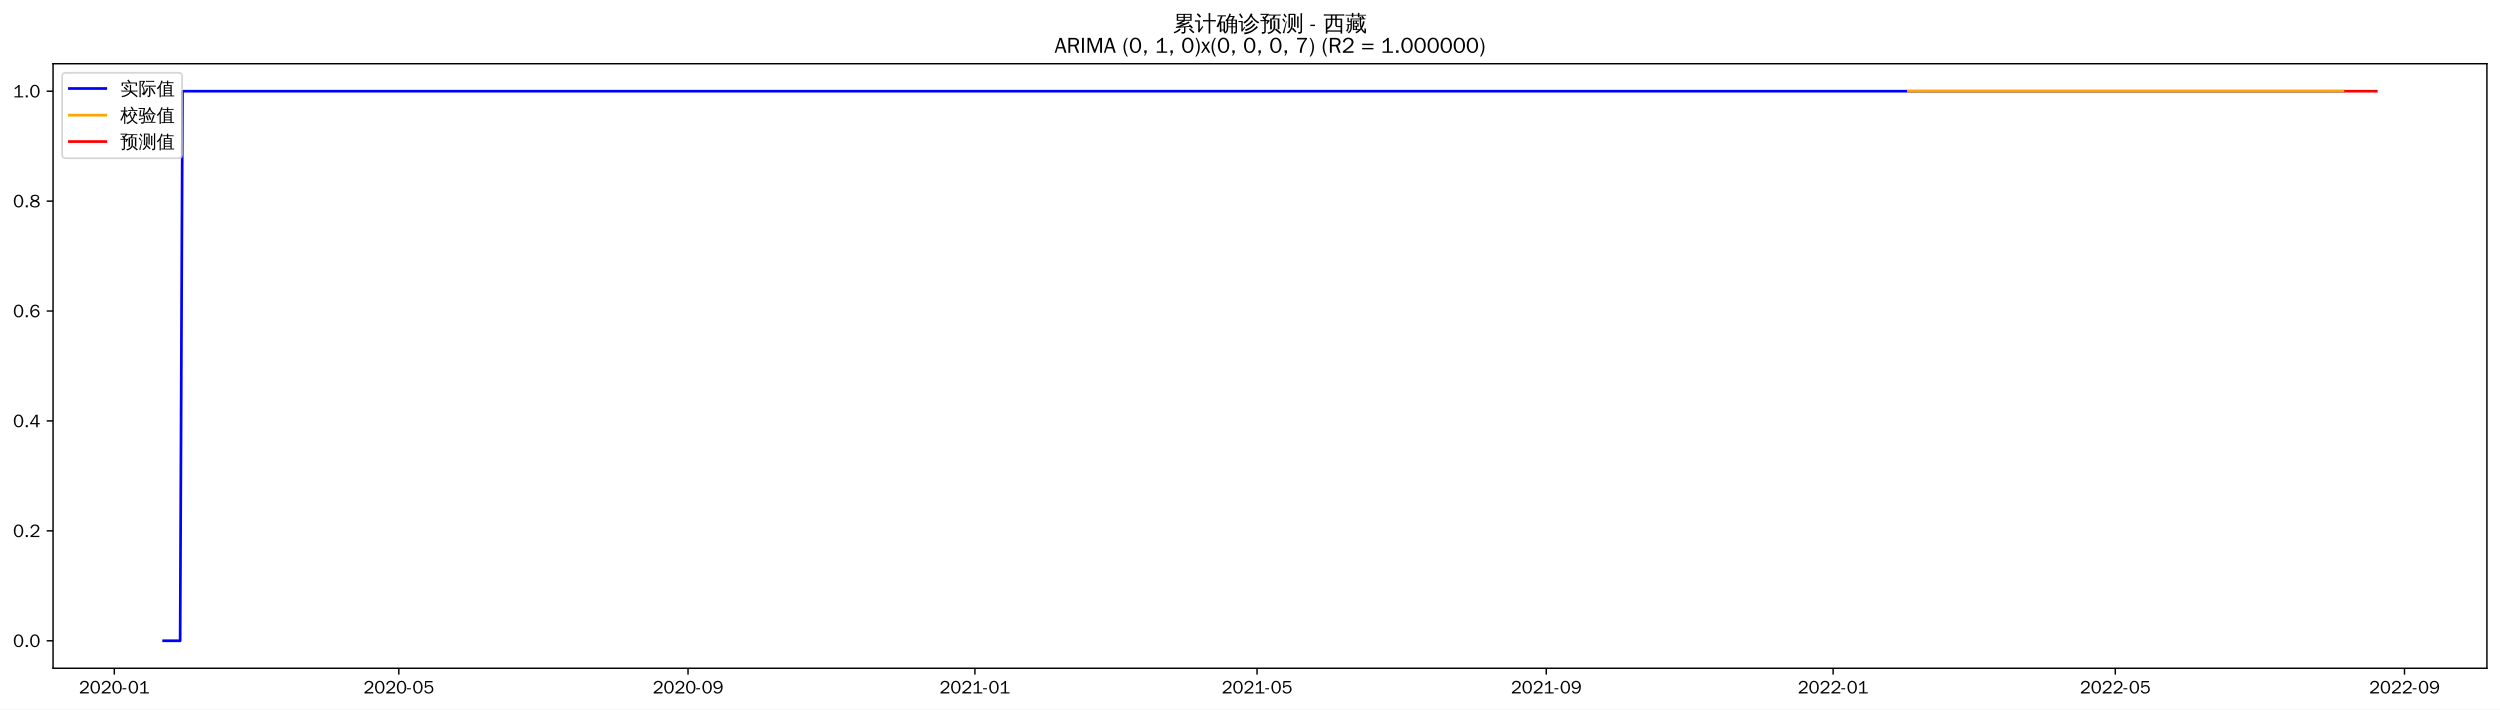
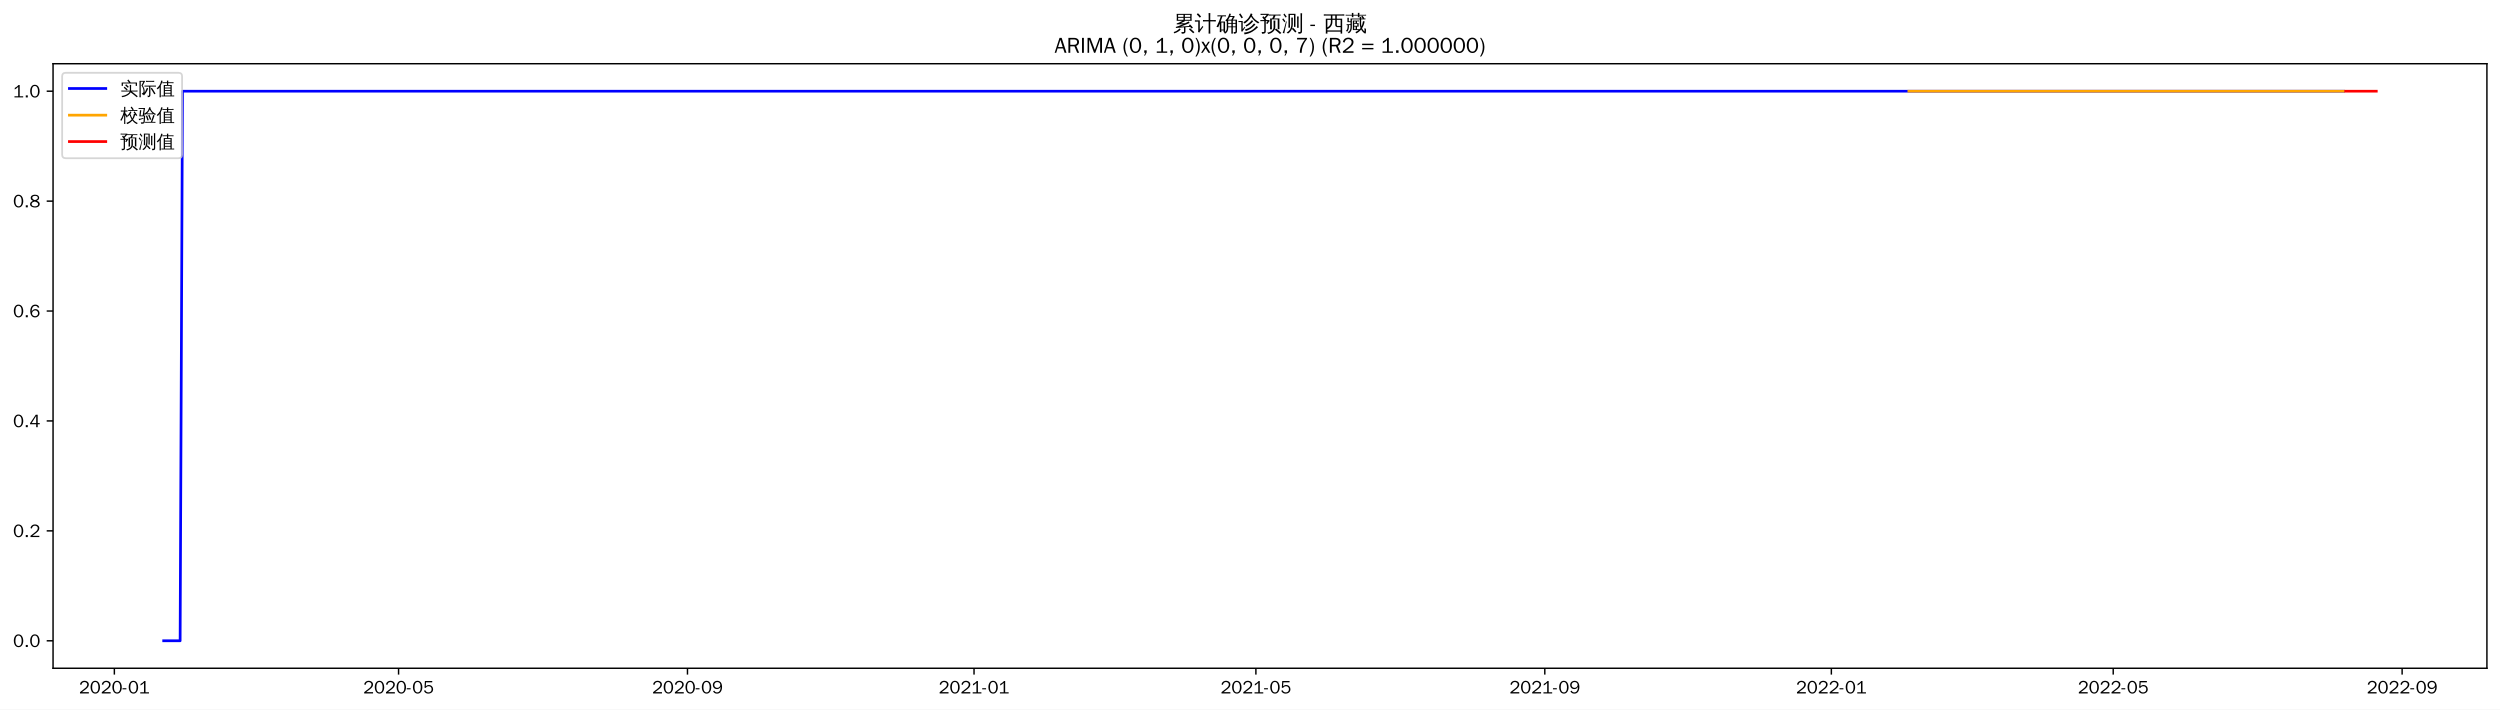
<svg xmlns="http://www.w3.org/2000/svg" xmlns:xlink="http://www.w3.org/1999/xlink" width="1375.592pt" height="390.418pt" viewBox="0 0 1375.592 390.418" version="1.1">
  <defs>
    <style type="text/css">*{stroke-linejoin: round; stroke-linecap: butt}</style>
  </defs>
  <g id="figure_1">
    <g id="patch_1">
      <path d="M 0 390.418  L 1375.592 390.418  L 1375.592 -0  L 0 -0  z " style="fill: #ffffff" />
    </g>
    <g id="axes_1">
      <g id="patch_2">
        <path d="M 29.192 367.701  L 1368.392 367.701  L 1368.392 35.061  L 29.192 35.061  z " style="fill: #ffffff" />
      </g>
      <g id="matplotlib.axis_1">
        <g id="xtick_1">
          <g id="line2d_1">
            <defs>
-               <path id="m8954dda061" d="M 0 0  L 0 3.5  " style="stroke: #000000; stroke-width: 0.8" />
+               <path id="m092d651c88" d="M 0 0  L 0 3.5  " style="stroke: #000000; stroke-width: 0.8" />
            </defs>
            <g>
-               <use xlink:href="#m8954dda061" x="62.895" y="367.701" style="stroke: #000000; stroke-width: 0.8" />
+               <use xlink:href="#m092d651c88" x="62.924" y="367.701" style="stroke: #000000; stroke-width: 0.8" />
            </g>
          </g>
          <g id="text_1">
-             <g transform="translate(43.40552 381.5573)scale(0.1 -0.1)">
+             <g transform="translate(43.43436 381.5573)scale(0.1 -0.1)">
              <defs>
                <path id="WenQuanYiZenHei-32" d="M 3488 0  L 369 0  L 369 456  L 2150 1850  Q 2931 2463 2931 3144  Q 2931 3619 2488 3863  Q 2231 4013 1931 4013  Q 1425 4013 1113 3619  Q 894 3356 881 3013  L 369 3169  Q 531 3981 1213 4300  Q 1544 4456 1950 4456  Q 2631 4456 3088 4044  L 3225 3888  L 3350 3706  Q 3481 3444 3481 3144  Q 3481 2313 2519 1569  L 1069 456  L 3488 456  L 3488 0  z " transform="scale(0.015625)" />
                <path id="WenQuanYiZenHei-30" d="M 3581 2175  Q 3581 1288 3169 638  Q 2713 -63 1938 -63  Q 1025 -63 563 831  Q 256 1425 256 2188  Q 256 3188 700 3819  Q 1138 4456 1888 4456  Q 2863 4456 3306 3500  Q 3581 2925 3581 2175  z M 3019 2100  Q 3019 3356 2500 3806  L 2350 3919  Q 2144 4031 1888 4031  Q 1100 4031 888 2956  Q 819 2625 819 2225  Q 819 1013 1338 569  Q 1588 356 1938 356  Q 2675 356 2925 1294  Q 3019 1663 3019 2100  z " transform="scale(0.015625)" />
                <path id="WenQuanYiZenHei-2d" d="M 1363 1444  L 0 1444  L 0 1844  L 1363 1844  L 1363 1444  z " transform="scale(0.015625)" />
                <path id="WenQuanYiZenHei-31" d="M 3556 0  L 488 0  L 488 406  L 1800 406  L 1800 3725  Q 1231 3125 588 2788  L 588 3338  Q 1456 3781 1931 4388  L 2331 4388  L 2331 406  L 3556 406  L 3556 0  z " transform="scale(0.015625)" />
              </defs>
              <use xlink:href="#WenQuanYiZenHei-32" />
              <use xlink:href="#WenQuanYiZenHei-30" x="59.961" />
              <use xlink:href="#WenQuanYiZenHei-32" x="119.922" />
              <use xlink:href="#WenQuanYiZenHei-30" x="179.883" />
              <use xlink:href="#WenQuanYiZenHei-2d" x="239.844" />
              <use xlink:href="#WenQuanYiZenHei-30" x="269.824" />
              <use xlink:href="#WenQuanYiZenHei-31" x="329.785" />
            </g>
          </g>
        </g>
        <g id="xtick_2">
          <g id="line2d_2">
            <g>
-               <use xlink:href="#m8954dda061" x="219.444" y="367.701" style="stroke: #000000; stroke-width: 0.8" />
+               <use xlink:href="#m092d651c88" x="219.306" y="367.701" style="stroke: #000000; stroke-width: 0.8" />
            </g>
          </g>
          <g id="text_2">
-             <g transform="translate(199.9539 381.5573)scale(0.1 -0.1)">
+             <g transform="translate(199.8165 381.5573)scale(0.1 -0.1)">
              <defs>
                <path id="WenQuanYiZenHei-35" d="M 3531 1488  Q 3531 688 2913 250  Q 2456 -63 1844 -63  Q 1175 -63 706 350  Q 413 613 306 975  L 781 1131  Q 1000 538 1569 406  Q 1706 369 1856 369  Q 2550 369 2850 869  Q 3000 1131 3000 1494  Q 3000 2056 2581 2356  Q 2319 2538 1969 2538  Q 1400 2538 1031 2075  Q 981 2013 938 1938  L 500 2031  L 644 4388  L 3244 4388  L 3200 3919  L 1044 3919  L 950 2500  Q 1431 2975 2006 2975  Q 2713 2975 3163 2475  Q 3531 2063 3531 1488  z " transform="scale(0.015625)" />
              </defs>
              <use xlink:href="#WenQuanYiZenHei-32" />
              <use xlink:href="#WenQuanYiZenHei-30" x="59.961" />
              <use xlink:href="#WenQuanYiZenHei-32" x="119.922" />
              <use xlink:href="#WenQuanYiZenHei-30" x="179.883" />
              <use xlink:href="#WenQuanYiZenHei-2d" x="239.844" />
              <use xlink:href="#WenQuanYiZenHei-30" x="269.824" />
              <use xlink:href="#WenQuanYiZenHei-35" x="329.785" />
            </g>
          </g>
        </g>
        <g id="xtick_3">
          <g id="line2d_3">
            <g>
-               <use xlink:href="#m8954dda061" x="378.58" y="367.701" style="stroke: #000000; stroke-width: 0.8" />
+               <use xlink:href="#m092d651c88" x="378.273" y="367.701" style="stroke: #000000; stroke-width: 0.8" />
            </g>
          </g>
          <g id="text_3">
-             <g transform="translate(359.0898 381.5573)scale(0.1 -0.1)">
+             <g transform="translate(358.7835 381.5573)scale(0.1 -0.1)">
              <defs>
                <path id="WenQuanYiZenHei-39" d="M 3544 2300  Q 3544 1163 3019 513  Q 2563 -63 1775 -63  Q 956 -63 563 488  Q 463 631 394 813  L 838 975  Q 1025 494 1550 388  Q 1656 369 1775 369  Q 2594 369 2900 1325  Q 3044 1769 3038 2313  L 3025 2313  Q 2675 1638 1944 1544  Q 1844 1531 1744 1531  Q 1050 1531 625 2031  Q 294 2419 294 2963  Q 294 3656 813 4094  Q 1238 4456 1819 4456  Q 2988 4456 3381 3363  Q 3544 2900 3544 2300  z M 2925 2994  Q 2925 3563 2469 3844  Q 2206 4006 1863 4006  Q 1275 4006 988 3563  Q 844 3344 825 3056  Q 819 3006 819 2956  Q 819 2413 1269 2131  Q 1538 1963 1875 1963  Q 2363 1963 2681 2350  Q 2925 2638 2925 2994  z " transform="scale(0.015625)" />
              </defs>
              <use xlink:href="#WenQuanYiZenHei-32" />
              <use xlink:href="#WenQuanYiZenHei-30" x="59.961" />
              <use xlink:href="#WenQuanYiZenHei-32" x="119.922" />
              <use xlink:href="#WenQuanYiZenHei-30" x="179.883" />
              <use xlink:href="#WenQuanYiZenHei-2d" x="239.844" />
              <use xlink:href="#WenQuanYiZenHei-30" x="269.824" />
              <use xlink:href="#WenQuanYiZenHei-39" x="329.785" />
            </g>
          </g>
        </g>
        <g id="xtick_4">
          <g id="line2d_4">
            <g>
-               <use xlink:href="#m8954dda061" x="536.422" y="367.701" style="stroke: #000000; stroke-width: 0.8" />
+               <use xlink:href="#m092d651c88" x="535.948" y="367.701" style="stroke: #000000; stroke-width: 0.8" />
            </g>
          </g>
          <g id="text_4">
-             <g transform="translate(516.9319 381.5573)scale(0.1 -0.1)">
+             <g transform="translate(516.4581 381.5573)scale(0.1 -0.1)">
              <use xlink:href="#WenQuanYiZenHei-32" />
              <use xlink:href="#WenQuanYiZenHei-30" x="59.961" />
              <use xlink:href="#WenQuanYiZenHei-32" x="119.922" />
              <use xlink:href="#WenQuanYiZenHei-31" x="179.883" />
              <use xlink:href="#WenQuanYiZenHei-2d" x="239.844" />
              <use xlink:href="#WenQuanYiZenHei-30" x="269.824" />
              <use xlink:href="#WenQuanYiZenHei-31" x="329.785" />
            </g>
          </g>
        </g>
        <g id="xtick_5">
          <g id="line2d_5">
            <g>
-               <use xlink:href="#m8954dda061" x="691.676" y="367.701" style="stroke: #000000; stroke-width: 0.8" />
+               <use xlink:href="#m092d651c88" x="691.038" y="367.701" style="stroke: #000000; stroke-width: 0.8" />
            </g>
          </g>
          <g id="text_5">
-             <g transform="translate(672.1865 381.5573)scale(0.1 -0.1)">
+             <g transform="translate(671.5479 381.5573)scale(0.1 -0.1)">
              <use xlink:href="#WenQuanYiZenHei-32" />
              <use xlink:href="#WenQuanYiZenHei-30" x="59.961" />
              <use xlink:href="#WenQuanYiZenHei-32" x="119.922" />
              <use xlink:href="#WenQuanYiZenHei-31" x="179.883" />
              <use xlink:href="#WenQuanYiZenHei-2d" x="239.844" />
              <use xlink:href="#WenQuanYiZenHei-30" x="269.824" />
              <use xlink:href="#WenQuanYiZenHei-35" x="329.785" />
            </g>
          </g>
        </g>
        <g id="xtick_6">
          <g id="line2d_6">
            <g>
-               <use xlink:href="#m8954dda061" x="850.812" y="367.701" style="stroke: #000000; stroke-width: 0.8" />
+               <use xlink:href="#m092d651c88" x="850.005" y="367.701" style="stroke: #000000; stroke-width: 0.8" />
            </g>
          </g>
          <g id="text_6">
-             <g transform="translate(831.3224 381.5573)scale(0.1 -0.1)">
+             <g transform="translate(830.5149 381.5573)scale(0.1 -0.1)">
              <use xlink:href="#WenQuanYiZenHei-32" />
              <use xlink:href="#WenQuanYiZenHei-30" x="59.961" />
              <use xlink:href="#WenQuanYiZenHei-32" x="119.922" />
              <use xlink:href="#WenQuanYiZenHei-31" x="179.883" />
              <use xlink:href="#WenQuanYiZenHei-2d" x="239.844" />
              <use xlink:href="#WenQuanYiZenHei-30" x="269.824" />
              <use xlink:href="#WenQuanYiZenHei-39" x="329.785" />
            </g>
          </g>
        </g>
        <g id="xtick_7">
          <g id="line2d_7">
            <g>
-               <use xlink:href="#m8954dda061" x="1008.654" y="367.701" style="stroke: #000000; stroke-width: 0.8" />
+               <use xlink:href="#m092d651c88" x="1007.679" y="367.701" style="stroke: #000000; stroke-width: 0.8" />
            </g>
          </g>
          <g id="text_7">
-             <g transform="translate(989.1646 381.5573)scale(0.1 -0.1)">
+             <g transform="translate(988.1894 381.5573)scale(0.1 -0.1)">
              <use xlink:href="#WenQuanYiZenHei-32" />
              <use xlink:href="#WenQuanYiZenHei-30" x="59.961" />
              <use xlink:href="#WenQuanYiZenHei-32" x="119.922" />
              <use xlink:href="#WenQuanYiZenHei-32" x="179.883" />
              <use xlink:href="#WenQuanYiZenHei-2d" x="239.844" />
              <use xlink:href="#WenQuanYiZenHei-30" x="269.824" />
              <use xlink:href="#WenQuanYiZenHei-31" x="329.785" />
            </g>
          </g>
        </g>
        <g id="xtick_8">
          <g id="line2d_8">
            <g>
-               <use xlink:href="#m8954dda061" x="1163.909" y="367.701" style="stroke: #000000; stroke-width: 0.8" />
+               <use xlink:href="#m092d651c88" x="1162.769" y="367.701" style="stroke: #000000; stroke-width: 0.8" />
            </g>
          </g>
          <g id="text_8">
-             <g transform="translate(1144.419 381.5573)scale(0.1 -0.1)">
+             <g transform="translate(1143.279 381.5573)scale(0.1 -0.1)">
              <use xlink:href="#WenQuanYiZenHei-32" />
              <use xlink:href="#WenQuanYiZenHei-30" x="59.961" />
              <use xlink:href="#WenQuanYiZenHei-32" x="119.922" />
              <use xlink:href="#WenQuanYiZenHei-32" x="179.883" />
              <use xlink:href="#WenQuanYiZenHei-2d" x="239.844" />
              <use xlink:href="#WenQuanYiZenHei-30" x="269.824" />
              <use xlink:href="#WenQuanYiZenHei-35" x="329.785" />
            </g>
          </g>
        </g>
        <g id="xtick_9">
          <g id="line2d_9">
            <g>
-               <use xlink:href="#m8954dda061" x="1323.045" y="367.701" style="stroke: #000000; stroke-width: 0.8" />
+               <use xlink:href="#m092d651c88" x="1321.736" y="367.701" style="stroke: #000000; stroke-width: 0.8" />
            </g>
          </g>
          <g id="text_9">
-             <g transform="translate(1303.555 381.5573)scale(0.1 -0.1)">
+             <g transform="translate(1302.246 381.5573)scale(0.1 -0.1)">
              <use xlink:href="#WenQuanYiZenHei-32" />
              <use xlink:href="#WenQuanYiZenHei-30" x="59.961" />
              <use xlink:href="#WenQuanYiZenHei-32" x="119.922" />
              <use xlink:href="#WenQuanYiZenHei-32" x="179.883" />
              <use xlink:href="#WenQuanYiZenHei-2d" x="239.844" />
              <use xlink:href="#WenQuanYiZenHei-30" x="269.824" />
              <use xlink:href="#WenQuanYiZenHei-39" x="329.785" />
            </g>
          </g>
        </g>
      </g>
      <g id="matplotlib.axis_2">
        <g id="ytick_1">
          <g id="line2d_10">
            <defs>
-               <path id="m503b22c626" d="M 0 0  L -3.5 0  " style="stroke: #000000; stroke-width: 0.8" />
+               <path id="m4c61f72fa7" d="M 0 0  L -3.5 0  " style="stroke: #000000; stroke-width: 0.8" />
            </defs>
            <g>
-               <use xlink:href="#m503b22c626" x="29.192" y="352.581" style="stroke: #000000; stroke-width: 0.8" />
+               <use xlink:href="#m4c61f72fa7" x="29.192" y="352.581" style="stroke: #000000; stroke-width: 0.8" />
            </g>
          </g>
          <g id="text_10">
            <g transform="translate(7.2 356.0091)scale(0.1 -0.1)">
              <defs>
                <path id="WenQuanYiZenHei-2e" d="M 1344 0  L 631 0  L 631 725  L 1344 725  L 1344 0  z " transform="scale(0.015625)" />
              </defs>
              <use xlink:href="#WenQuanYiZenHei-30" />
              <use xlink:href="#WenQuanYiZenHei-2e" x="59.961" />
              <use xlink:href="#WenQuanYiZenHei-30" x="89.941" />
            </g>
          </g>
        </g>
        <g id="ytick_2">
          <g id="line2d_11">
            <g>
-               <use xlink:href="#m503b22c626" x="29.192" y="292.101" style="stroke: #000000; stroke-width: 0.8" />
+               <use xlink:href="#m4c61f72fa7" x="29.192" y="292.101" style="stroke: #000000; stroke-width: 0.8" />
            </g>
          </g>
          <g id="text_11">
            <g transform="translate(7.2 295.5291)scale(0.1 -0.1)">
              <use xlink:href="#WenQuanYiZenHei-30" />
              <use xlink:href="#WenQuanYiZenHei-2e" x="59.961" />
              <use xlink:href="#WenQuanYiZenHei-32" x="89.941" />
            </g>
          </g>
        </g>
        <g id="ytick_3">
          <g id="line2d_12">
            <g>
-               <use xlink:href="#m503b22c626" x="29.192" y="231.621" style="stroke: #000000; stroke-width: 0.8" />
+               <use xlink:href="#m4c61f72fa7" x="29.192" y="231.621" style="stroke: #000000; stroke-width: 0.8" />
            </g>
          </g>
          <g id="text_12">
            <g transform="translate(7.2 235.0491)scale(0.1 -0.1)">
              <defs>
                <path id="WenQuanYiZenHei-34" d="M 3631 1025  L 2913 1025  L 2913 0  L 2381 0  L 2381 1025  L 219 1025  L 219 1388  L 2225 4388  L 2913 4388  L 2913 1444  L 3631 1444  L 3631 1025  z M 2381 1444  L 2381 3963  L 788 1444  L 2381 1444  z " transform="scale(0.015625)" />
              </defs>
              <use xlink:href="#WenQuanYiZenHei-30" />
              <use xlink:href="#WenQuanYiZenHei-2e" x="59.961" />
              <use xlink:href="#WenQuanYiZenHei-34" x="89.941" />
            </g>
          </g>
        </g>
        <g id="ytick_4">
          <g id="line2d_13">
            <g>
-               <use xlink:href="#m503b22c626" x="29.192" y="171.141" style="stroke: #000000; stroke-width: 0.8" />
+               <use xlink:href="#m4c61f72fa7" x="29.192" y="171.141" style="stroke: #000000; stroke-width: 0.8" />
            </g>
          </g>
          <g id="text_13">
            <g transform="translate(7.2 174.5691)scale(0.1 -0.1)">
              <defs>
                <path id="WenQuanYiZenHei-36" d="M 3550 1431  Q 3550 725 3006 288  Q 2581 -63 1994 -63  Q 1013 -63 563 825  Q 288 1363 288 2081  Q 288 3294 856 3938  Q 1319 4456 2075 4456  Q 2969 4456 3363 3756  Q 3431 3631 3481 3481  L 2988 3350  Q 2750 3994 2075 4006  Q 1056 4006 844 2669  Q 794 2356 794 1981  L 806 1981  Q 1006 2506 1544 2744  Q 1819 2869 2119 2869  Q 2788 2869 3213 2375  Q 3550 1975 3550 1431  z M 3038 1406  Q 3038 1906 2656 2213  Q 2381 2431 2038 2431  Q 1525 2431 1181 2044  Q 919 1744 919 1356  Q 919 881 1344 581  Q 1631 375 1981 375  Q 2519 375 2838 781  Q 3038 1050 3038 1406  z " transform="scale(0.015625)" />
              </defs>
              <use xlink:href="#WenQuanYiZenHei-30" />
              <use xlink:href="#WenQuanYiZenHei-2e" x="59.961" />
              <use xlink:href="#WenQuanYiZenHei-36" x="89.941" />
            </g>
          </g>
        </g>
        <g id="ytick_5">
          <g id="line2d_14">
            <g>
-               <use xlink:href="#m503b22c626" x="29.192" y="110.661" style="stroke: #000000; stroke-width: 0.8" />
+               <use xlink:href="#m4c61f72fa7" x="29.192" y="110.661" style="stroke: #000000; stroke-width: 0.8" />
            </g>
          </g>
          <g id="text_14">
            <g transform="translate(7.2 114.0891)scale(0.1 -0.1)">
              <defs>
                <path id="WenQuanYiZenHei-38" d="M 3619 1175  Q 3619 431 2850 100  Q 2444 -63 1944 -63  Q 1231 -63 725 269  Q 225 594 225 1125  Q 225 1881 1269 2281  Q 719 2481 519 2938  Q 444 3119 444 3319  Q 444 4000 1144 4294  Q 1519 4456 1963 4456  Q 2669 4456 3094 4094  Q 3425 3813 3425 3369  Q 3425 2638 2575 2356  Q 3231 2056 3450 1725  Q 3619 1488 3619 1175  z M 2944 3344  Q 2944 3906 2288 4019  Q 2138 4044 1969 4044  Q 1438 4044 1163 3775  Q 1000 3613 1000 3375  Q 1000 2925 1594 2663  Q 1756 2588 1931 2550  Q 2581 2725 2788 2956  Q 2944 3125 2944 3344  z M 3075 1094  Q 3075 1738 1875 2050  Q 1094 1881 850 1463  Q 763 1313 763 1131  Q 763 569 1456 406  Q 1681 344 1944 344  Q 2519 344 2850 619  Q 3075 813 3075 1094  z " transform="scale(0.015625)" />
              </defs>
              <use xlink:href="#WenQuanYiZenHei-30" />
              <use xlink:href="#WenQuanYiZenHei-2e" x="59.961" />
              <use xlink:href="#WenQuanYiZenHei-38" x="89.941" />
            </g>
          </g>
        </g>
        <g id="ytick_6">
          <g id="line2d_15">
            <g>
-               <use xlink:href="#m503b22c626" x="29.192" y="50.181" style="stroke: #000000; stroke-width: 0.8" />
+               <use xlink:href="#m4c61f72fa7" x="29.192" y="50.181" style="stroke: #000000; stroke-width: 0.8" />
            </g>
          </g>
          <g id="text_15">
            <g transform="translate(7.2 53.60912)scale(0.1 -0.1)">
              <use xlink:href="#WenQuanYiZenHei-31" />
              <use xlink:href="#WenQuanYiZenHei-2e" x="59.961" />
              <use xlink:href="#WenQuanYiZenHei-30" x="89.941" />
            </g>
          </g>
        </g>
      </g>
      <g id="line2d_16">
-         <path d="M 90.065 352.581  L 99.121 352.581  L 100.415 50.181  L 1289.406 50.181  L 1289.406 50.181  " clip-path="url(#p94561df035)" style="fill: none; stroke: #0000ff; stroke-width: 1.5; stroke-linecap: square" />
+         <path d="M 90.065 352.581  L 99.112 352.581  L 100.404 50.181  L 1289.426 50.181  L 1289.426 50.181  " clip-path="url(#p12a7c16466)" style="fill: none; stroke: #0000ff; stroke-width: 1.5; stroke-linecap: square" />
      </g>
      <g id="line2d_17">
-         <path d="M 1050.056 50.181  L 1289.406 50.181  L 1289.406 50.181  " clip-path="url(#p94561df035)" style="fill: none; stroke: #ffa500; stroke-width: 1.5; stroke-linecap: square" />
+         <path d="M 1050.329 50.181  L 1289.426 50.181  L 1289.426 50.181  " clip-path="url(#p12a7c16466)" style="fill: none; stroke: #ffa500; stroke-width: 1.5; stroke-linecap: square" />
      </g>
      <g id="line2d_18">
-         <path d="M 1290.7 50.181  L 1291.994 50.181  L 1293.288 50.181  L 1294.582 50.181  L 1295.875 50.181  L 1297.169 50.181  L 1298.463 50.181  L 1299.757 50.181  L 1301.051 50.181  L 1302.344 50.181  L 1303.638 50.181  L 1304.932 50.181  L 1306.226 50.181  L 1307.519 50.181  " clip-path="url(#p94561df035)" style="fill: none; stroke: #ff0000; stroke-width: 1.5; stroke-linecap: square" />
+         <path d="M 1290.718 50.181  L 1292.01 50.181  L 1293.303 50.181  L 1294.595 50.181  L 1295.888 50.181  L 1297.18 50.181  L 1298.473 50.181  L 1299.765 50.181  L 1301.057 50.181  L 1302.35 50.181  L 1303.642 50.181  L 1304.935 50.181  L 1306.227 50.181  L 1307.519 50.181  " clip-path="url(#p12a7c16466)" style="fill: none; stroke: #ff0000; stroke-width: 1.5; stroke-linecap: square" />
      </g>
      <g id="patch_3">
        <path d="M 29.192 367.701  L 29.192 35.061  " style="fill: none; stroke: #000000; stroke-width: 0.8; stroke-linejoin: miter; stroke-linecap: square" />
      </g>
      <g id="patch_4">
        <path d="M 1368.392 367.701  L 1368.392 35.061  " style="fill: none; stroke: #000000; stroke-width: 0.8; stroke-linejoin: miter; stroke-linecap: square" />
      </g>
      <g id="patch_5">
        <path d="M 29.192 367.701  L 1368.392 367.701  " style="fill: none; stroke: #000000; stroke-width: 0.8; stroke-linejoin: miter; stroke-linecap: square" />
      </g>
      <g id="patch_6">
        <path d="M 29.192 35.061  L 1368.392 35.061  " style="fill: none; stroke: #000000; stroke-width: 0.8; stroke-linejoin: miter; stroke-linecap: square" />
      </g>
      <g id="text_16">
        <g transform="translate(645.395 17.04188)scale(0.12 -0.12)">
          <defs>
            <path id="WenQuanYiZenHei-7d2f" d="M 5963 -681  Q 5363 -81 4706 456  L 5000 819  Q 5675 269 6294 -350  L 5963 -681  z M 1944 738  Q 2094 556 2281 413  Q 1575 -356 375 -706  Q 350 -481 200 -319  Q 725 -181 1122 69  Q 1519 319 1944 738  z M 3244 -169  L 3244 1063  L 869 881  L 850 1181  Q 1431 1325 2969 1988  L 1119 1931  L 1113 2231  Q 1350 2263 1862 2497  Q 2375 2731 2800 2988  L 1094 2988  Q 1169 4006 1094 5019  L 5506 5019  Q 5425 4006 5500 2988  L 3431 2988  Q 3475 2931 3525 2875  Q 2856 2494 2281 2256  L 3388 2269  L 3650 2288  Q 4338 2606 4650 2800  Q 4744 2563 4881 2344  Q 4644 2225 3975 1956  L 2269 1281  L 4444 1425  L 4813 1469  L 4681 1588  L 4988 1938  Q 5481 1500 5863 963  L 5481 694  Q 5300 950 5081 1188  L 4463 1163  L 3669 1100  L 3669 -250  Q 3669 -444 3488 -594  Q 3225 -819 2569 -813  Q 2638 -513 2431 -294  Q 2619 -319 2900 -322  Q 3181 -325 3212 -294  Q 3244 -263 3244 -169  z M 3513 4131  L 5081 4131  L 5081 4725  L 3513 4725  L 3513 4131  z M 3088 4131  L 3088 4725  L 1519 4725  L 1519 4131  L 3088 4131  z M 3513 3856  L 3513 3288  L 5081 3288  L 5081 3856  L 3513 3856  z M 3088 3856  L 1519 3856  L 1519 3288  L 3088 3288  L 3088 3856  z " transform="scale(0.015625)" />
            <path id="WenQuanYiZenHei-8ba1" d="M 4569 -769  Q 4313 -738 4056 -769  Q 4081 -294 4081 175  L 4081 2806  L 3213 2806  Q 2813 2806 2413 2788  Q 2438 3000 2413 3219  Q 2813 3200 3213 3200  L 4081 3200  L 4081 4313  Q 4081 4788 4056 5263  Q 4313 5231 4569 5263  Q 4550 4788 4550 4313  L 4550 3200  L 5381 3200  Q 5781 3200 6181 3219  Q 6163 3000 6181 2788  Q 5781 2806 5381 2806  L 4550 2806  L 4550 175  Q 4550 -294 4569 -769  z M 38 2725  Q 63 2931 38 3138  Q 419 3119 800 3119  L 1481 3119  L 1481 425  L 2044 1150  L 2250 1488  L 2525 1188  L 2313 950  L 1294 -488  L 963 -231  Q 1025 -94 1025 63  L 1025 2744  L 800 2744  Q 419 2744 38 2725  z M 1450 3913  Q 1094 4438 600 4831  L 913 5225  Q 1488 4769 1869 4194  L 1450 3913  z " transform="scale(0.015625)" />
            <path id="WenQuanYiZenHei-786e" d="M 4794 -769  Q 4563 -744 4331 -769  Q 4350 -344 4350 81  L 4350 1081  L 3419 1081  L 3419 788  Q 3419 225 3150 -194  Q 2881 -613 2456 -806  Q 2375 -569 2150 -444  Q 2531 -344 2765 -15  Q 3000 313 3000 788  L 2994 2919  L 2888 2813  Q 2769 3000 2563 3081  Q 3044 3494 3309 3969  Q 3575 4444 3763 5119  Q 3981 5044 4213 5013  Q 4144 4700 4025 4400  L 5238 4400  L 5306 4050  Q 5213 4031 5163 3947  Q 5113 3863 4813 3325  L 5994 3325  L 5994 -150  Q 5981 -519 5738 -656  Q 5469 -806 5069 -806  Q 5125 -525 4956 -294  Q 5100 -313 5290 -316  Q 5481 -319 5525 -278  Q 5569 -238 5569 25  L 5569 1081  L 4769 1081  L 4769 81  Q 4769 -344 4794 -769  z M 4769 1344  L 5569 1344  L 5569 2100  L 4769 2100  L 4769 1344  z M 4350 1344  L 4350 2100  L 3413 2100  L 3419 1344  L 4350 1344  z M 4769 2363  L 5569 2363  L 5569 3038  L 4769 3038  L 4769 2363  z M 4350 2363  L 4350 3038  L 3413 3038  L 3413 2363  L 4350 2363  z M 3375 3325  L 4350 3325  L 4344 3331  L 4775 4113  L 3894 4113  Q 3688 3700 3375 3325  z M 481 1069  Q 281 1194 -25 1188  Q 775 2750 1244 4294  L 869 4294  Q 563 4294 250 4275  Q 269 4438 250 4594  Q 563 4581 869 4581  L 2156 4581  Q 2463 4581 2775 4594  Q 2756 4438 2775 4275  Q 2463 4294 2156 4294  L 1744 4294  L 1181 2763  L 2494 2763  L 2494 -338  L 2050 -338  L 2050 156  L 1406 156  Q 1406 -94 1419 -350  Q 1181 -325 938 -350  Q 956 75 956 500  L 956 2181  L 769 1713  Q 631 1388 481 1069  z M 2050 2475  L 1400 2475  L 1400 425  L 2050 425  L 2050 2475  z " transform="scale(0.015625)" />
            <path id="WenQuanYiZenHei-8bca" d="M 5369 1456  Q 5556 1256 5775 1100  Q 5038 344 4081 -225  Q 3106 -819 1788 -1006  Q 1788 -725 1631 -500  Q 3363 -306 4406 519  Q 4919 956 5369 1456  z M 4594 2219  Q 4781 2031 5013 1881  Q 3625 394 2150 -25  Q 2113 250 1913 444  Q 2475 594 3015 850  Q 3556 1106 3919 1463  Q 4275 1819 4594 2219  z M 3969 3188  Q 4150 3013 4356 2881  Q 3625 1913 2306 1275  Q 2244 1500 2056 1644  Q 2619 1900 3053 2256  Q 3488 2613 3969 3188  z M 5813 2194  Q 4525 2913 3731 4188  Q 2919 2844 1813 2163  Q 1700 2413 1456 2550  Q 1950 2844 2400 3231  Q 2850 3619 3113 4063  Q 3413 4581 3644 5163  Q 3881 5038 4144 4963  Q 4056 4775 3963 4594  Q 4325 3919 4844 3441  Q 5363 2963 6175 2538  Q 5931 2431 5813 2194  z M 31 2613  Q 50 2775 31 2938  Q 325 2925 619 2925  L 1275 2925  L 1275 506  L 1675 1006  L 1831 1250  L 2038 1013  L 1881 838  L 1100 -256  L 825 -25  Q 869 81 869 200  L 869 2625  L 31 2613  z M 950 3713  Q 606 4325 200 4881  L 556 5163  Q 981 4588 1338 3944  L 950 3713  z " transform="scale(0.015625)" />
            <path id="WenQuanYiZenHei-9884" d="M 1206 19  L 1206 2888  L 669 2888  Q 356 2888 50 2869  Q 63 3044 50 3213  Q 363 3194 669 3194  L 1250 3194  Q 950 3631 606 4031  L 963 4338  L 1263 3975  L 1913 4719  L 731 4719  Q 419 4719 106 4706  Q 125 4875 106 5044  Q 419 5031 731 5031  L 2481 5031  L 2544 4663  Q 2394 4613 2256 4466  Q 2119 4319 1525 3631  Q 1656 3444 1788 3250  L 1700 3194  L 2700 3194  L 2763 2825  Q 2656 2819 2613 2763  L 2100 2038  L 1750 2288  L 2175 2888  L 1638 2888  L 1638 -150  Q 1638 -525 1363 -669  Q 1075 -819 525 -813  Q 594 -513 388 -294  Q 575 -313 837 -316  Q 1100 -319 1153 -272  Q 1206 -225 1206 19  z M 5813 -888  Q 5100 -225 4306 375  L 4669 719  Q 5481 106 6219 -575  L 5813 -888  z M 2375 -906  Q 2294 -631 2025 -506  Q 2769 -431 3353 19  Q 3938 469 3938 1069  L 3938 2200  Q 3938 2625 3913 3050  Q 4188 3025 4456 3050  Q 4431 2625 4431 2200  L 4431 1069  Q 4431 681 4225 319  Q 3644 -606 2375 -906  z M 3444 488  Q 3169 513 2894 488  Q 2919 913 2919 1338  L 2919 3675  Q 3219 3675 3525 3675  Q 3750 4013 3931 4525  L 3238 4525  Q 2888 4525 2538 4513  Q 2556 4669 2538 4831  Q 2888 4813 3238 4813  L 5313 4813  Q 5663 4813 6006 4831  Q 5988 4669 6006 4513  Q 5663 4525 5313 4525  L 4481 4525  Q 4388 4088 4088 3675  L 5644 3675  L 5644 513  L 5144 513  L 5144 3388  L 3894 3388  L 3875 3363  Q 3863 3375 3844 3388  Q 3631 3388 3413 3388  L 3419 1338  Q 3419 913 3444 488  z " transform="scale(0.015625)" />
            <path id="WenQuanYiZenHei-6d4b" d="M 5450 138  L 5450 4306  Q 5450 4750 5425 5188  Q 5663 5163 5906 5188  Q 5881 4750 5881 4306  L 5881 -38  Q 5888 -569 5519 -719  Q 5194 -831 4825 -813  Q 4894 -519 4694 -281  Q 4869 -306 5094 -309  Q 5319 -313 5384 -256  Q 5450 -200 5450 138  z M 4900 938  Q 4663 963 4419 938  Q 4444 1375 4444 1819  L 4444 3381  Q 4444 3819 4419 4263  Q 4663 4238 4900 4263  Q 4875 3819 4875 3381  L 4875 1819  Q 4875 1375 4900 938  z M 2750 2025  L 2750 3038  Q 2750 3481 2725 3919  Q 2963 3894 3206 3919  Q 3181 3481 3181 3038  L 3181 2025  Q 3181 1263 2919 625  L 3231 956  Q 3781 431 4256 -150  L 3888 -456  Q 3431 106 2906 600  Q 2531 -288 1738 -769  Q 1606 -519 1338 -450  Q 1988 -156 2369 478  Q 2750 1113 2750 2025  z M 2363 969  Q 2119 994 1881 969  Q 1906 1406 1906 1850  L 1906 5038  L 3956 5031  L 3956 1200  L 3525 1200  L 3525 4713  L 2338 4713  L 2338 1850  Q 2338 1406 2363 969  z M 663 -738  Q 481 -588 206 -575  Q 400 -69 606 581  Q 813 1231 1200 2838  L 1381 2706  L 875 338  L 663 -738  z M 1006 2856  L 731 2550  L 75 3400  L 350 3713  L 1006 2856  z M 1088 3913  Q 781 4388 425 4800  L 694 5125  Q 1069 4688 1388 4188  L 1088 3913  z " transform="scale(0.015625)" />
            <path id="WenQuanYiZenHei-20" transform="scale(0.015625)" />
            <path id="WenQuanYiZenHei-897f" d="M 700 3606  L 2188 3606  L 2188 4513  L 844 4513  Q 481 4513 113 4494  Q 138 4694 113 4888  Q 481 4869 844 4869  L 5406 4869  Q 5769 4869 6138 4888  Q 6113 4694 6138 4494  Q 5769 4513 5406 4513  L 3925 4513  L 3925 3606  L 5506 3606  L 5506 -763  L 5050 -763  L 5050 -200  L 1169 -200  Q 1175 -488 1188 -775  Q 938 -750 694 -775  Q 713 -319 713 144  L 700 3606  z M 3475 3250  L 2638 3250  L 2638 2663  Q 2638 1950 2234 1378  Q 1831 806 1188 556  Q 1175 594 1163 631  L 1163 163  L 5050 163  L 5050 1119  L 4144 1119  Q 3869 1119 3672 1312  Q 3475 1506 3475 1781  L 3475 3250  z M 3925 3250  L 3925 1781  Q 3925 1656 3987 1565  Q 4050 1475 4150 1475  L 5050 1475  L 5050 3250  L 3925 3250  z M 2188 3250  L 1156 3250  L 1163 1063  Q 1625 1269 1906 1700  Q 2188 2131 2188 2663  L 2188 3250  z M 3475 3606  L 3475 4513  L 2638 4513  L 2638 3606  L 3475 3606  z " transform="scale(0.015625)" />
            <path id="WenQuanYiZenHei-85cf" d="M 4781 1294  Q 5088 2000 5213 2869  Q 5450 2819 5694 2819  Q 5531 1719 4938 800  Q 5181 213 5663 -169  Q 5663 331 5638 825  Q 5831 681 6075 688  Q 6125 69 6056 -544  Q 6044 -700 5900 -750  Q 5819 -775 5744 -731  Q 5056 -300 4675 438  Q 4075 -319 3250 -725  Q 3169 -488 2969 -344  Q 3488 -100 3931 263  L 2244 263  L 2238 3063  L 2638 3063  L 2638 3050  Q 2638 3050 3588 3050  Q 3819 3050 4050 3063  Q 4038 2938 4050 2813  L 3456 2825  L 3456 2306  L 3938 2306  L 3938 1288  Q 3694 1288 3456 1288  L 3456 519  L 4200 519  L 4200 513  Q 4363 675 4494 844  Q 4269 1488 4269 2269  L 4269 3400  L 1956 3400  L 1950 1094  Q 1938 169 1469 -338  Q 1288 -550 1038 -694  Q 938 -475 713 -381  Q 1531 -50 1556 1094  L 1556 1725  L 1088 1725  L 1088 1250  Q 1088 350 569 -219  Q 419 -38 181 6  Q 694 406 694 1250  L 694 1725  Q 550 1719 406 1713  Q 425 1856 406 1994  Q 663 1981 919 1981  L 1556 1981  L 1556 2600  L 650 2600  L 650 3050  Q 650 3450 631 3856  Q 850 3831 1069 3856  Q 1044 3450 1044 3050  L 1044 2856  L 1556 2856  L 1556 3656  L 4263 3656  L 4256 4156  Q 4475 4131 4694 4156  L 4681 3656  L 5144 3656  L 4706 4206  L 5050 4475  L 5594 3781  L 5431 3656  L 5950 3669  Q 5938 3525 5950 3388  Q 5694 3400 5438 3400  L 4681 3400  L 4663 2275  Q 4675 1769 4781 1294  z M 3056 1288  L 2644 1288  L 2644 519  L 3056 519  L 3056 1288  z M 3544 2081  L 2638 2081  L 2644 1519  L 3544 1519  L 3544 2081  z M 3056 2306  L 3056 2825  L 2638 2825  Q 2638 2569 2638 2306  L 3056 2306  z M 4175 4044  Q 3938 4063 3706 4044  Q 3725 4288 3725 4519  L 2381 4519  Q 2388 4281 2400 4044  Q 2169 4063 1938 4044  Q 1950 4288 1956 4519  L 719 4519  Q 419 4519 119 4506  Q 131 4638 119 4763  Q 419 4750 719 4750  L 1956 4750  Q 1950 5025 1938 5294  Q 2169 5275 2400 5294  Q 2381 5019 2381 4750  L 3725 4750  Q 3725 5031 3706 5306  Q 3938 5288 4175 5306  Q 4156 5025 4150 4750  L 5531 4750  Q 5831 4750 6131 4763  Q 6119 4638 6131 4506  Q 5831 4519 5531 4519  L 4156 4519  Q 4156 4281 4175 4044  z " transform="scale(0.015625)" />
          </defs>
          <use xlink:href="#WenQuanYiZenHei-7d2f" />
          <use xlink:href="#WenQuanYiZenHei-8ba1" x="100" />
          <use xlink:href="#WenQuanYiZenHei-786e" x="200" />
          <use xlink:href="#WenQuanYiZenHei-8bca" x="300" />
          <use xlink:href="#WenQuanYiZenHei-9884" x="400" />
          <use xlink:href="#WenQuanYiZenHei-6d4b" x="500" />
          <use xlink:href="#WenQuanYiZenHei-20" x="600" />
          <use xlink:href="#WenQuanYiZenHei-2d" x="629.98" />
          <use xlink:href="#WenQuanYiZenHei-20" x="659.961" />
          <use xlink:href="#WenQuanYiZenHei-897f" x="689.941" />
          <use xlink:href="#WenQuanYiZenHei-85cf" x="789.941" />
        </g>
        <g transform="translate(580.1844 29.061)scale(0.12 -0.12)">
          <defs>
            <path id="WenQuanYiZenHei-41" d="M 3550 0  L 2988 0  L 2550 1281  L 919 1281  L 531 0  L 69 0  L 1494 4388  L 2125 4388  L 3550 0  z M 2425 1694  L 1756 3800  L 1075 1694  L 2425 1694  z " transform="scale(0.015625)" />
            <path id="WenQuanYiZenHei-52" d="M 3675 0  L 3100 0  L 2288 1900  L 1069 1900  L 1069 0  L 519 0  L 519 4388  L 2163 4388  Q 3006 4388 3400 3900  Q 3581 3663 3625 3325  Q 3631 3250 3631 3163  Q 3631 2594 3219 2244  Q 3038 2100 2813 2038  L 3675 0  z M 3081 3169  Q 3081 3825 2356 3906  Q 2263 3919 2163 3919  L 1069 3919  L 1069 2350  L 2100 2350  Q 2906 2350 3044 2919  Q 3081 3031 3081 3169  z " transform="scale(0.015625)" />
            <path id="WenQuanYiZenHei-49" d="M 1100 0  L 550 0  L 550 4388  L 1100 4388  L 1100 0  z " transform="scale(0.015625)" />
            <path id="WenQuanYiZenHei-4d" d="M 4756 0  L 4206 0  L 4206 3831  L 4181 3831  L 2788 0  L 2419 0  L 1000 3831  L 975 3831  L 975 0  L 513 0  L 513 4388  L 1331 4388  L 2656 875  L 3950 4388  L 4756 4388  L 4756 0  z " transform="scale(0.015625)" />
            <path id="WenQuanYiZenHei-28" d="M 1606 -1094  L 1275 -1094  Q 475 -100 338 1231  Q 319 1438 319 1656  Q 319 3031 1156 4244  Q 1213 4313 1269 4388  L 1600 4388  Q 806 3169 794 1681  Q 794 188 1606 -1094  z " transform="scale(0.015625)" />
            <path id="WenQuanYiZenHei-2c" d="M 1363 75  L 881 -825  L 606 -825  L 994 0  L 656 0  L 656 738  L 1363 738  L 1363 75  z " transform="scale(0.015625)" />
            <path id="WenQuanYiZenHei-29" d="M 1600 1656  Q 1600 306 869 -788  Q 769 -950 644 -1094  L 313 -1094  Q 1125 188 1125 1681  Q 1125 3169 338 4363  Q 325 4375 319 4388  L 650 4388  Q 1525 3231 1594 1863  Q 1600 1763 1600 1656  z " transform="scale(0.015625)" />
            <path id="WenQuanYiZenHei-78" d="M 2806 0  L 2213 0  L 1394 1319  L 544 0  L 50 0  L 1144 1681  L 163 3250  L 744 3250  L 1431 2138  L 2144 3250  L 2631 3250  L 1681 1794  L 2806 0  z " transform="scale(0.015625)" />
            <path id="WenQuanYiZenHei-37" d="M 3400 4056  Q 1838 2175 1838 0  L 1275 0  Q 1269 1438 2056 2825  Q 2381 3400 2825 3913  L 444 3913  L 500 4388  L 3400 4388  L 3400 4056  z " transform="scale(0.015625)" />
            <path id="WenQuanYiZenHei-3d" d="M 3569 2256  L 263 2256  L 263 2675  L 3569 2675  L 3569 2256  z M 3569 1019  L 263 1019  L 263 1431  L 3569 1431  L 3569 1019  z " transform="scale(0.015625)" />
          </defs>
          <use xlink:href="#WenQuanYiZenHei-41" />
          <use xlink:href="#WenQuanYiZenHei-52" x="55.957" />
          <use xlink:href="#WenQuanYiZenHei-49" x="117.871" />
          <use xlink:href="#WenQuanYiZenHei-4d" x="143.848" />
          <use xlink:href="#WenQuanYiZenHei-41" x="225.781" />
          <use xlink:href="#WenQuanYiZenHei-20" x="281.738" />
          <use xlink:href="#WenQuanYiZenHei-28" x="311.719" />
          <use xlink:href="#WenQuanYiZenHei-30" x="341.699" />
          <use xlink:href="#WenQuanYiZenHei-2c" x="401.66" />
          <use xlink:href="#WenQuanYiZenHei-20" x="431.641" />
          <use xlink:href="#WenQuanYiZenHei-31" x="461.621" />
          <use xlink:href="#WenQuanYiZenHei-2c" x="521.582" />
          <use xlink:href="#WenQuanYiZenHei-20" x="551.562" />
          <use xlink:href="#WenQuanYiZenHei-30" x="581.543" />
          <use xlink:href="#WenQuanYiZenHei-29" x="641.504" />
          <use xlink:href="#WenQuanYiZenHei-78" x="671.484" />
          <use xlink:href="#WenQuanYiZenHei-28" x="715.43" />
          <use xlink:href="#WenQuanYiZenHei-30" x="745.41" />
          <use xlink:href="#WenQuanYiZenHei-2c" x="805.371" />
          <use xlink:href="#WenQuanYiZenHei-20" x="835.352" />
          <use xlink:href="#WenQuanYiZenHei-30" x="865.332" />
          <use xlink:href="#WenQuanYiZenHei-2c" x="925.293" />
          <use xlink:href="#WenQuanYiZenHei-20" x="955.273" />
          <use xlink:href="#WenQuanYiZenHei-30" x="985.254" />
          <use xlink:href="#WenQuanYiZenHei-2c" x="1045.215" />
          <use xlink:href="#WenQuanYiZenHei-20" x="1075.195" />
          <use xlink:href="#WenQuanYiZenHei-37" x="1105.176" />
          <use xlink:href="#WenQuanYiZenHei-29" x="1165.137" />
          <use xlink:href="#WenQuanYiZenHei-20" x="1195.117" />
          <use xlink:href="#WenQuanYiZenHei-28" x="1225.098" />
          <use xlink:href="#WenQuanYiZenHei-52" x="1255.078" />
          <use xlink:href="#WenQuanYiZenHei-32" x="1316.992" />
          <use xlink:href="#WenQuanYiZenHei-20" x="1376.953" />
          <use xlink:href="#WenQuanYiZenHei-3d" x="1406.934" />
          <use xlink:href="#WenQuanYiZenHei-20" x="1466.895" />
          <use xlink:href="#WenQuanYiZenHei-31" x="1496.875" />
          <use xlink:href="#WenQuanYiZenHei-2e" x="1556.836" />
          <use xlink:href="#WenQuanYiZenHei-30" x="1586.816" />
          <use xlink:href="#WenQuanYiZenHei-30" x="1646.777" />
          <use xlink:href="#WenQuanYiZenHei-30" x="1706.738" />
          <use xlink:href="#WenQuanYiZenHei-30" x="1766.699" />
          <use xlink:href="#WenQuanYiZenHei-30" x="1826.66" />
          <use xlink:href="#WenQuanYiZenHei-30" x="1886.621" />
          <use xlink:href="#WenQuanYiZenHei-29" x="1946.582" />
        </g>
      </g>
      <g id="legend_1">
        <g id="patch_7">
          <path d="M 36.192 87.056  L 98.192 87.056  Q 100.192 87.056 100.192 85.056  L 100.192 42.061  Q 100.192 40.061 98.192 40.061  L 36.192 40.061  Q 34.192 40.061 34.192 42.061  L 34.192 85.056  Q 34.192 87.056 36.192 87.056  z " style="fill: #ffffff; opacity: 0.8; stroke: #cccccc; stroke-linejoin: miter" />
        </g>
        <g id="line2d_19">
          <path d="M 38.192 48.695  L 48.192 48.695  L 58.192 48.695  " style="fill: none; stroke: #0000ff; stroke-width: 1.5; stroke-linecap: square" />
        </g>
        <g id="text_17">
          <g transform="translate(66.19219 52.19537)scale(0.1 -0.1)">
            <defs>
              <path id="WenQuanYiZenHei-5b9e" d="M 1025 1175  Q 694 1175 356 1163  Q 375 1344 356 1525  Q 694 1506 1025 1506  L 3363 1506  L 3363 2625  Q 3363 3075 3338 3519  Q 3581 3494 3825 3519  Q 3800 3075 3800 2625  L 3800 1506  L 5406 1506  Q 5744 1506 6075 1525  Q 6056 1344 6075 1163  Q 5744 1175 5406 1175  L 4038 1175  L 4981 456  L 6131 -488  L 5819 -856  L 4681 75  L 3638 875  Q 3313 231 2475 -231  Q 1638 -694 700 -825  Q 638 -519 344 -400  Q 1450 -319 2406 244  Q 3113 656 3300 1175  L 1025 1175  z M 2263 1581  Q 1763 2081 1200 2513  L 1494 2894  Q 2081 2444 2600 1919  L 2263 1581  z M 2638 2500  Q 2219 2963 1731 3363  L 2044 3738  Q 2556 3313 3000 2819  L 2638 2500  z M 919 3156  L 481 3156  L 481 4344  L 3069 4344  Q 2794 4731 2469 5081  L 2825 5413  Q 3256 4944 3613 4413  L 3513 4344  L 5869 4344  L 5869 3156  L 5425 3156  L 5425 4013  L 919 4013  L 919 3156  z " transform="scale(0.015625)" />
              <path id="WenQuanYiZenHei-9645" d="M 6000 431  L 5569 194  L 4963 1219  L 4313 2219  L 4719 2494  L 5375 1481  L 6000 431  z M 2956 2450  Q 3181 2344 3419 2294  Q 3006 1038 1944 -188  Q 1794 -6 1569 56  Q 2069 600 2372 1156  Q 2675 1713 2956 2450  z M 3750 25  L 3750 2913  L 2819 2913  Q 2475 2913 2125 2894  Q 2144 3081 2125 3269  Q 2475 3256 2819 3256  L 5469 3256  Q 5819 3256 6163 3269  Q 6144 3081 6163 2894  Q 5813 2913 5469 2913  L 4194 2913  L 4194 -144  Q 4194 -725 3456 -813  L 3263 -825  Q 3325 -506 3125 -250  Q 3250 -281 3394 -306  Q 3663 -313 3706 -272  Q 3750 -231 3750 25  z M 5544 4950  Q 5525 4756 5544 4569  Q 5194 4588 4844 4588  L 3325 4588  Q 2975 4588 2625 4569  Q 2644 4756 2625 4950  Q 2975 4931 3325 4931  L 4844 4931  Q 5194 4931 5544 4950  z M 819 -850  Q 581 -825 344 -850  Q 369 -419 369 19  L 363 4938  L 2256 4938  L 2256 4625  Q 2150 4513 2075 4375  L 1481 3238  Q 2181 2319 2181 1156  Q 2144 400 1569 163  L 1406 88  Q 1288 300 1138 481  Q 1294 538 1450 606  Q 1763 744 1794 1156  Q 1794 1744 1600 2300  Q 1406 2856 1038 3313  L 1725 4625  L 788 4625  L 794 19  Q 794 -419 819 -850  z " transform="scale(0.015625)" />
              <path id="WenQuanYiZenHei-503c" d="M 6175 -219  Q 6156 -388 6175 -556  Q 5863 -544 5550 -544  L 2313 -544  Q 2000 -544 1688 -556  Q 1706 -388 1688 -219  L 2506 -231  L 2506 3469  L 3644 3469  L 3644 4119  L 2638 4119  Q 2325 4119 2013 4100  Q 2031 4269 2013 4438  Q 2325 4425 2638 4425  L 3638 4425  Q 3638 4719 3619 5013  Q 3856 4988 4094 5013  Q 4075 4719 4075 4425  L 5344 4425  Q 5650 4425 5963 4438  Q 5950 4269 5963 4100  Q 5656 4119 5344 4119  L 4069 4119  L 4069 3469  L 5300 3469  L 5300 -231  L 5550 -231  Q 5863 -231 6175 -219  z M 4869 2556  L 4869 3156  L 2931 3156  Q 2931 2850 2931 2556  L 4869 2556  z M 4869 1669  L 4869 2250  L 2931 2250  L 2931 1669  L 4869 1669  z M 4869 731  L 4869 1363  L 2931 1363  L 2931 731  L 4869 731  z M 4869 -231  L 4869 425  L 2931 425  L 2931 -231  L 4869 -231  z M 2106 4925  Q 1856 4075 1463 3338  L 1463 31  Q 1463 -413 1481 -850  Q 1256 -825 1031 -850  Q 1050 -413 1050 31  L 1050 2681  Q 750 2269 375 1931  Q 238 2156 0 2256  Q 331 2544 619 2875  Q 1094 3425 1300 3950  Q 1494 4469 1625 5050  Q 1850 4963 2106 4925  z " transform="scale(0.015625)" />
            </defs>
            <use xlink:href="#WenQuanYiZenHei-5b9e" />
            <use xlink:href="#WenQuanYiZenHei-9645" x="100" />
            <use xlink:href="#WenQuanYiZenHei-503c" x="200" />
          </g>
        </g>
        <g id="line2d_20">
          <path d="M 38.192 63.373  L 48.192 63.373  L 58.192 63.373  " style="fill: none; stroke: #ffa500; stroke-width: 1.5; stroke-linecap: square" />
        </g>
        <g id="text_18">
          <g transform="translate(66.19219 66.8735)scale(0.1 -0.1)">
            <defs>
              <path id="WenQuanYiZenHei-6821" d="M 5256 2463  Q 5025 1475 4494 706  Q 5125 -94 6175 -544  Q 5950 -663 5850 -900  Q 4906 -494 4250 381  Q 3931 0 3475 -350  Q 3019 -700 2388 -919  Q 2338 -656 2138 -475  Q 3306 -69 4006 738  Q 3563 1444 3300 2331  Q 3050 2050 2706 1800  Q 2606 2000 2406 2106  Q 2900 2444 3181 2938  Q 3350 3225 3488 3538  Q 3700 3431 3925 3369  Q 3763 2894 3425 2475  L 3650 2531  Q 3888 1675 4244 1075  Q 4469 1444 4603 1937  Q 4738 2431 4775 2688  Q 4963 2644 5150 2625  Q 4919 2969 4663 3294  L 5038 3588  Q 5544 2925 5975 2213  L 5569 1969  L 5256 2463  z M 6006 4050  Q 5988 3881 6006 3713  Q 5694 3725 5381 3725  L 3413 3725  Q 3100 3725 2788 3713  Q 2806 3881 2788 4050  Q 3100 4031 3413 4031  L 4325 4031  Q 4019 4525 3644 4969  L 4000 5275  Q 4413 4788 4750 4244  L 4406 4031  L 5381 4031  Q 5694 4031 6006 4050  z M 406 263  Q 238 431 -25 469  Q 194 825 466 1337  Q 738 1850 925 2406  Q 1113 2963 1256 3519  L 825 3519  Q 506 3519 188 3500  Q 206 3700 188 3900  Q 506 3881 825 3881  L 1363 3881  L 1363 4263  Q 1363 4719 1338 5175  Q 1556 5150 1775 5175  Q 1756 4719 1756 4263  L 1756 3881  L 2525 3900  Q 2506 3700 2525 3500  L 1756 3519  L 1756 2738  L 1931 2881  Q 2306 2300 2613 1650  L 2231 1413  Q 2081 1725 1919 2019  L 1756 2300  L 1756 69  Q 1756 -388 1775 -850  Q 1556 -825 1338 -850  Q 1363 -388 1363 69  L 1363 2438  Q 925 1144 406 263  z " transform="scale(0.015625)" />
              <path id="WenQuanYiZenHei-9a8c" d="M 5981 -106  Q 5963 -275 5981 -444  Q 5669 -431 5356 -431  L 2969 -431  Q 2656 -431 2350 -444  Q 2363 -275 2350 -106  Q 2656 -125 2969 -125  L 4369 -125  Q 4600 431 4881 1288  L 5206 2300  Q 5425 2206 5663 2163  Q 5375 1188 4831 -125  L 5356 -125  Q 5669 -125 5981 -106  z M 4063 594  Q 3788 1425 3425 2219  L 3856 2419  Q 4225 1600 4513 744  L 4063 594  z M 3163 363  Q 2931 1200 2613 2006  L 3056 2175  Q 3381 1350 3619 488  L 3163 363  z M 4581 2550  L 3513 2550  Q 3200 2550 2888 2538  Q 2900 2663 2894 2769  Q 2569 2488 2206 2300  Q 2113 2550 1894 2700  Q 2488 2975 2975 3463  Q 3269 3756 3394 4006  Q 3644 4513 3794 5063  Q 4038 4975 4294 4931  Q 4250 4806 4206 4681  Q 4475 3888 5025 3388  Q 5519 2938 6169 2650  Q 5938 2538 5838 2300  Q 5513 2456 5200 2700  Q 5200 2619 5206 2538  Q 4894 2550 4581 2550  z M 3513 2863  L 4994 2869  Q 4344 3438 3988 4194  Q 3594 3406 3013 2869  Q 3263 2863 3513 2863  z M 206 444  Q 188 756 44 963  Q 319 956 650 1003  Q 981 1050 1731 1281  L 1738 1006  Q 800 719 206 444  z M 525 4000  Q 744 3950 994 3944  Q 925 3519 875 3081  L 763 2144  L 1475 2144  L 1831 4444  L 663 4444  Q 350 4444 38 4431  Q 56 4600 38 4769  Q 350 4756 663 4756  L 2313 4756  L 1913 2144  L 2375 2144  L 2200 -200  Q 2188 -425 1988 -588  Q 1694 -800 1181 -788  L 944 -788  Q 1000 -450 788 -269  Q 1013 -294 1334 -287  Q 1656 -281 1715 -243  Q 1775 -206 1781 -50  L 1925 1831  L 294 1831  L 444 3131  Q 500 3569 525 4000  z " transform="scale(0.015625)" />
            </defs>
            <use xlink:href="#WenQuanYiZenHei-6821" />
            <use xlink:href="#WenQuanYiZenHei-9a8c" x="100" />
            <use xlink:href="#WenQuanYiZenHei-503c" x="200" />
          </g>
        </g>
        <g id="line2d_21">
          <path d="M 38.192 77.895  L 48.192 77.895  L 58.192 77.895  " style="fill: none; stroke: #ff0000; stroke-width: 1.5; stroke-linecap: square" />
        </g>
        <g id="text_19">
          <g transform="translate(66.19219 81.39538)scale(0.1 -0.1)">
            <use xlink:href="#WenQuanYiZenHei-9884" />
            <use xlink:href="#WenQuanYiZenHei-6d4b" x="100" />
            <use xlink:href="#WenQuanYiZenHei-503c" x="200" />
          </g>
        </g>
      </g>
    </g>
  </g>
  <defs>
-     <clipPath id="p94561df035">
+     <clipPath id="p12a7c16466">
      <rect x="29.192" y="35.061" width="1339.2" height="332.64" />
    </clipPath>
  </defs>
</svg>
